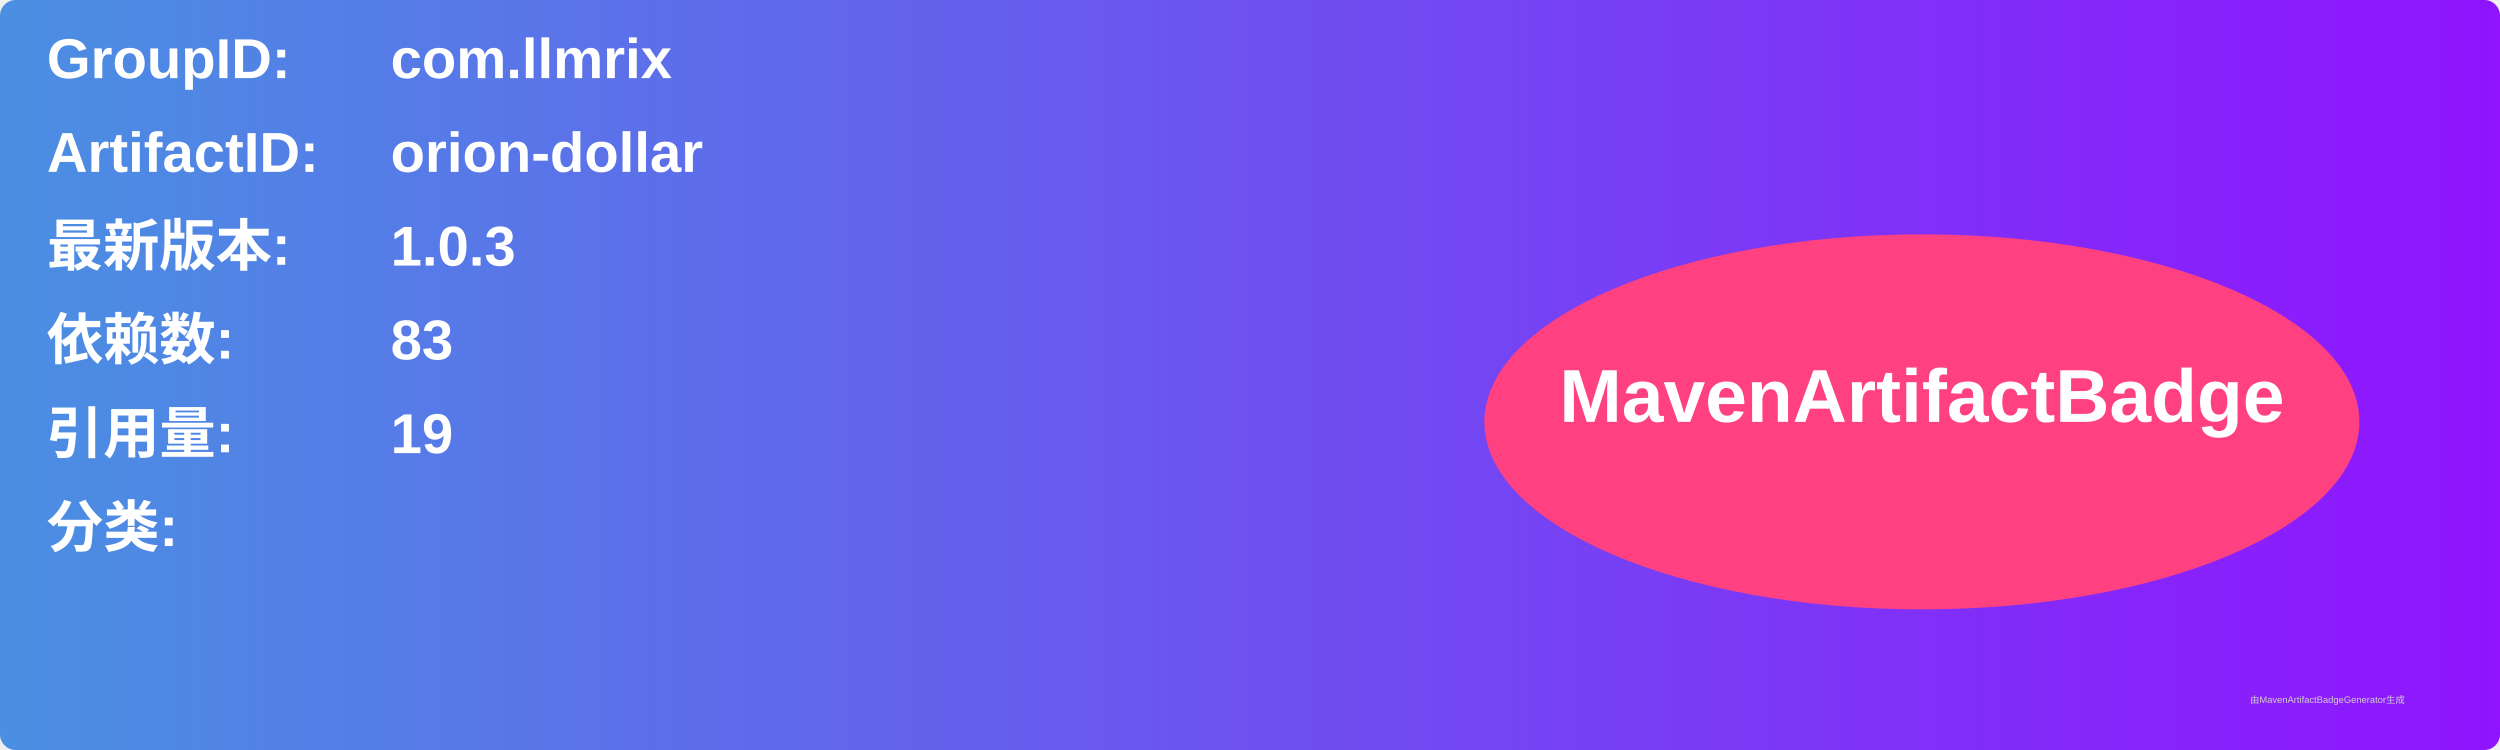
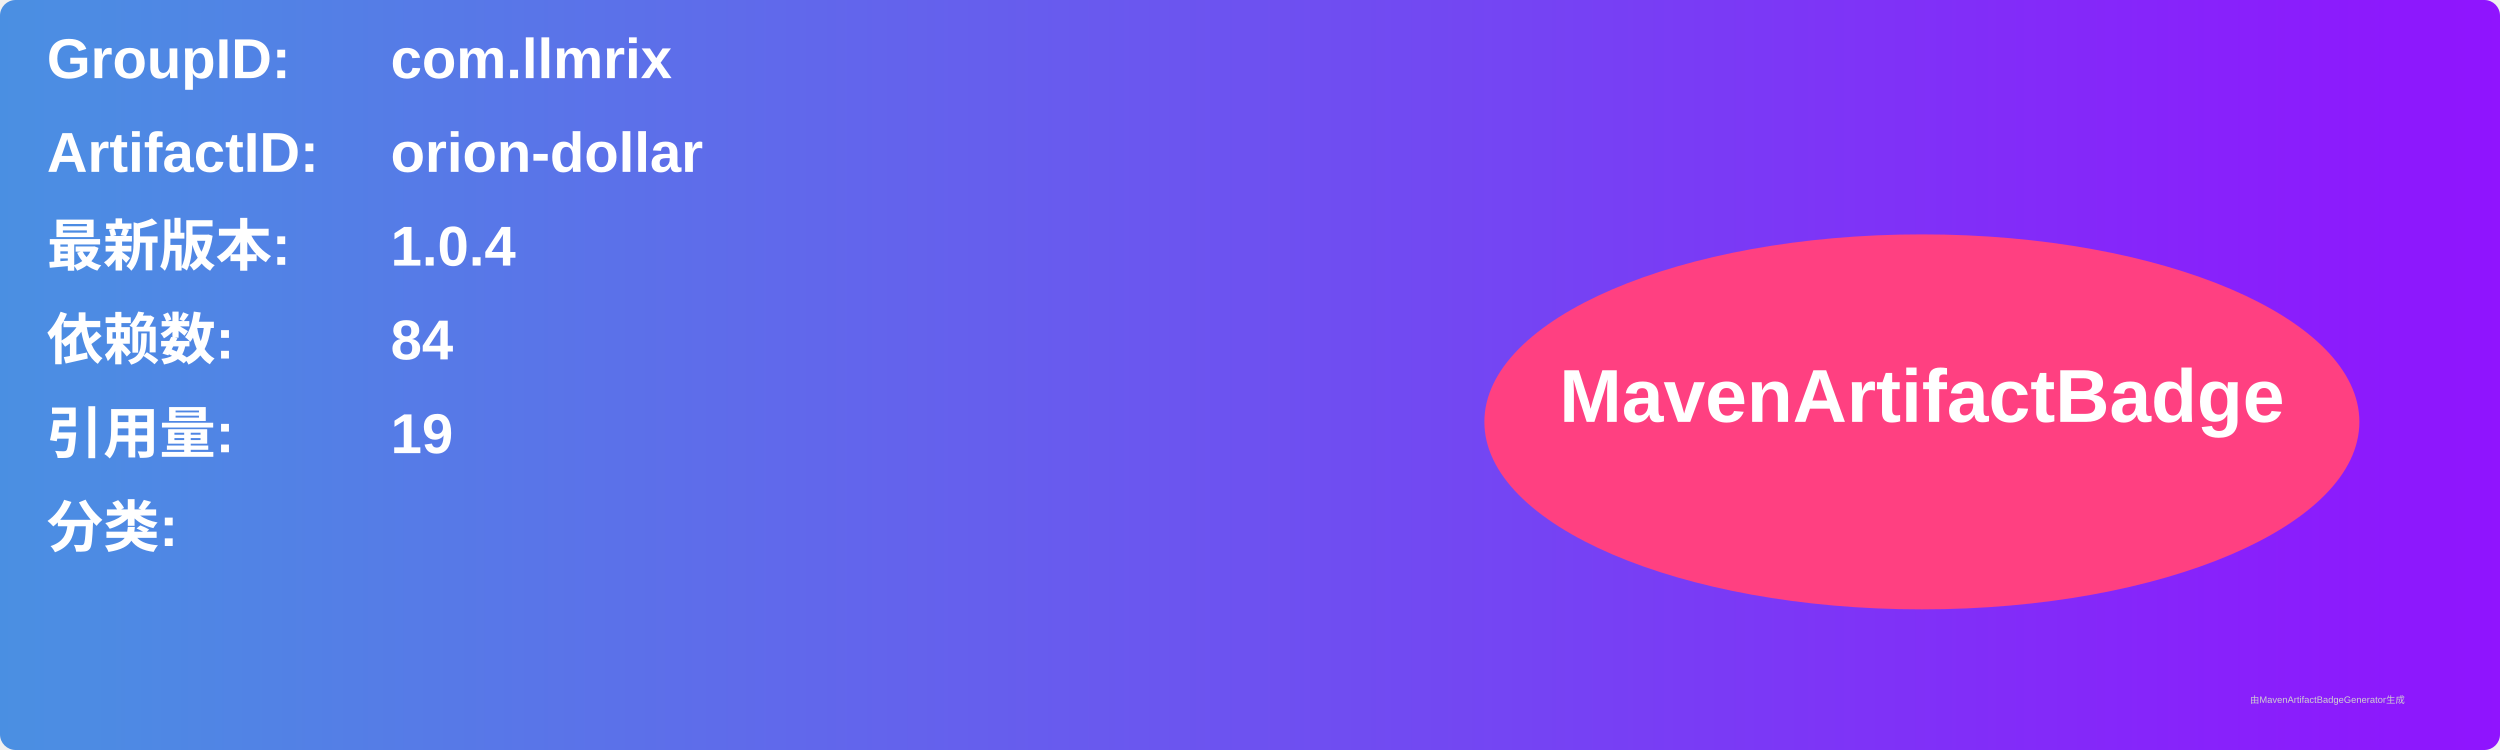
<svg xmlns="http://www.w3.org/2000/svg" width="800" height="240" viewBox="0 0 800 240">
  <linearGradient id="grad" x1="0%" y1="0%" x2="100%" y2="0%">
    <stop offset="0%" stop-color="#4a90e2" />
    <stop offset="100%" stop-color="#9013fe" />
  </linearGradient>
  <rect width="100%" height="100%" rx="5" ry="5" fill="url(#grad)" />
  <g transform="translate(15, 15)">
    <text x="0" y="10" font-family="Arial" font-size="18" fill="white" font-weight="bold" width="260">GroupID:</text>
    <text x="110" y="10" font-family="Arial" font-size="18" fill="white" font-weight="bold" width="460">com.llmrix</text>
    <text x="0" y="40" font-family="Arial" font-size="18" fill="white" font-weight="bold" width="260">ArtifactID:</text>
    <text x="110" y="40" font-family="Arial" font-size="18" fill="white" font-weight="bold" width="460">orion-dollar</text>
    <text x="0" y="70" font-family="Arial" font-size="18" fill="white" font-weight="bold">最新版本:</text>
    <text x="110" y="70" font-family="Arial" font-size="18" fill="white" font-weight="bold">
-       <tspan font-weight="bold">1.0.3</tspan>
+       <tspan font-weight="bold">1.0.4</tspan>
    </text>
    <text x="0" y="100" font-family="Arial" font-size="18" fill="white" font-weight="bold">依赖数: </text>
    <text x="110" y="100" font-family="Arial" font-size="18" fill="white">
-       <tspan font-weight="bold">83</tspan>
+       <tspan font-weight="bold">84</tspan>
    </text>
    <text x="0" y="130" font-family="Arial" font-size="18" fill="white" font-weight="bold">引用量: </text>
    <text x="110" y="130" font-family="Arial" font-size="18" fill="white">
      <tspan font-weight="bold">19</tspan>
    </text>
    <text x="0" y="160" font-family="Arial" font-size="18" fill="white" font-weight="bold">分类:</text>
    <text x="10" y="190" font-family="Arial" font-size="10" fill="white">
      <tspan font-weight="bold" />
    </text>
    <ellipse cx="600" cy="120" rx="140" ry="60" fill="#ff4081" />
    <text x="600" y="120" text-anchor="middle" font-family="Arial" font-size="24" fill="white" font-weight="bold">MavenArtifactBadge</text>
  </g>
  <text x="720" y="225" font-family="Arial" font-size="3" fill="#d0d0d0">由MavenArtifactBadgeGenerator生成</text>
</svg>
